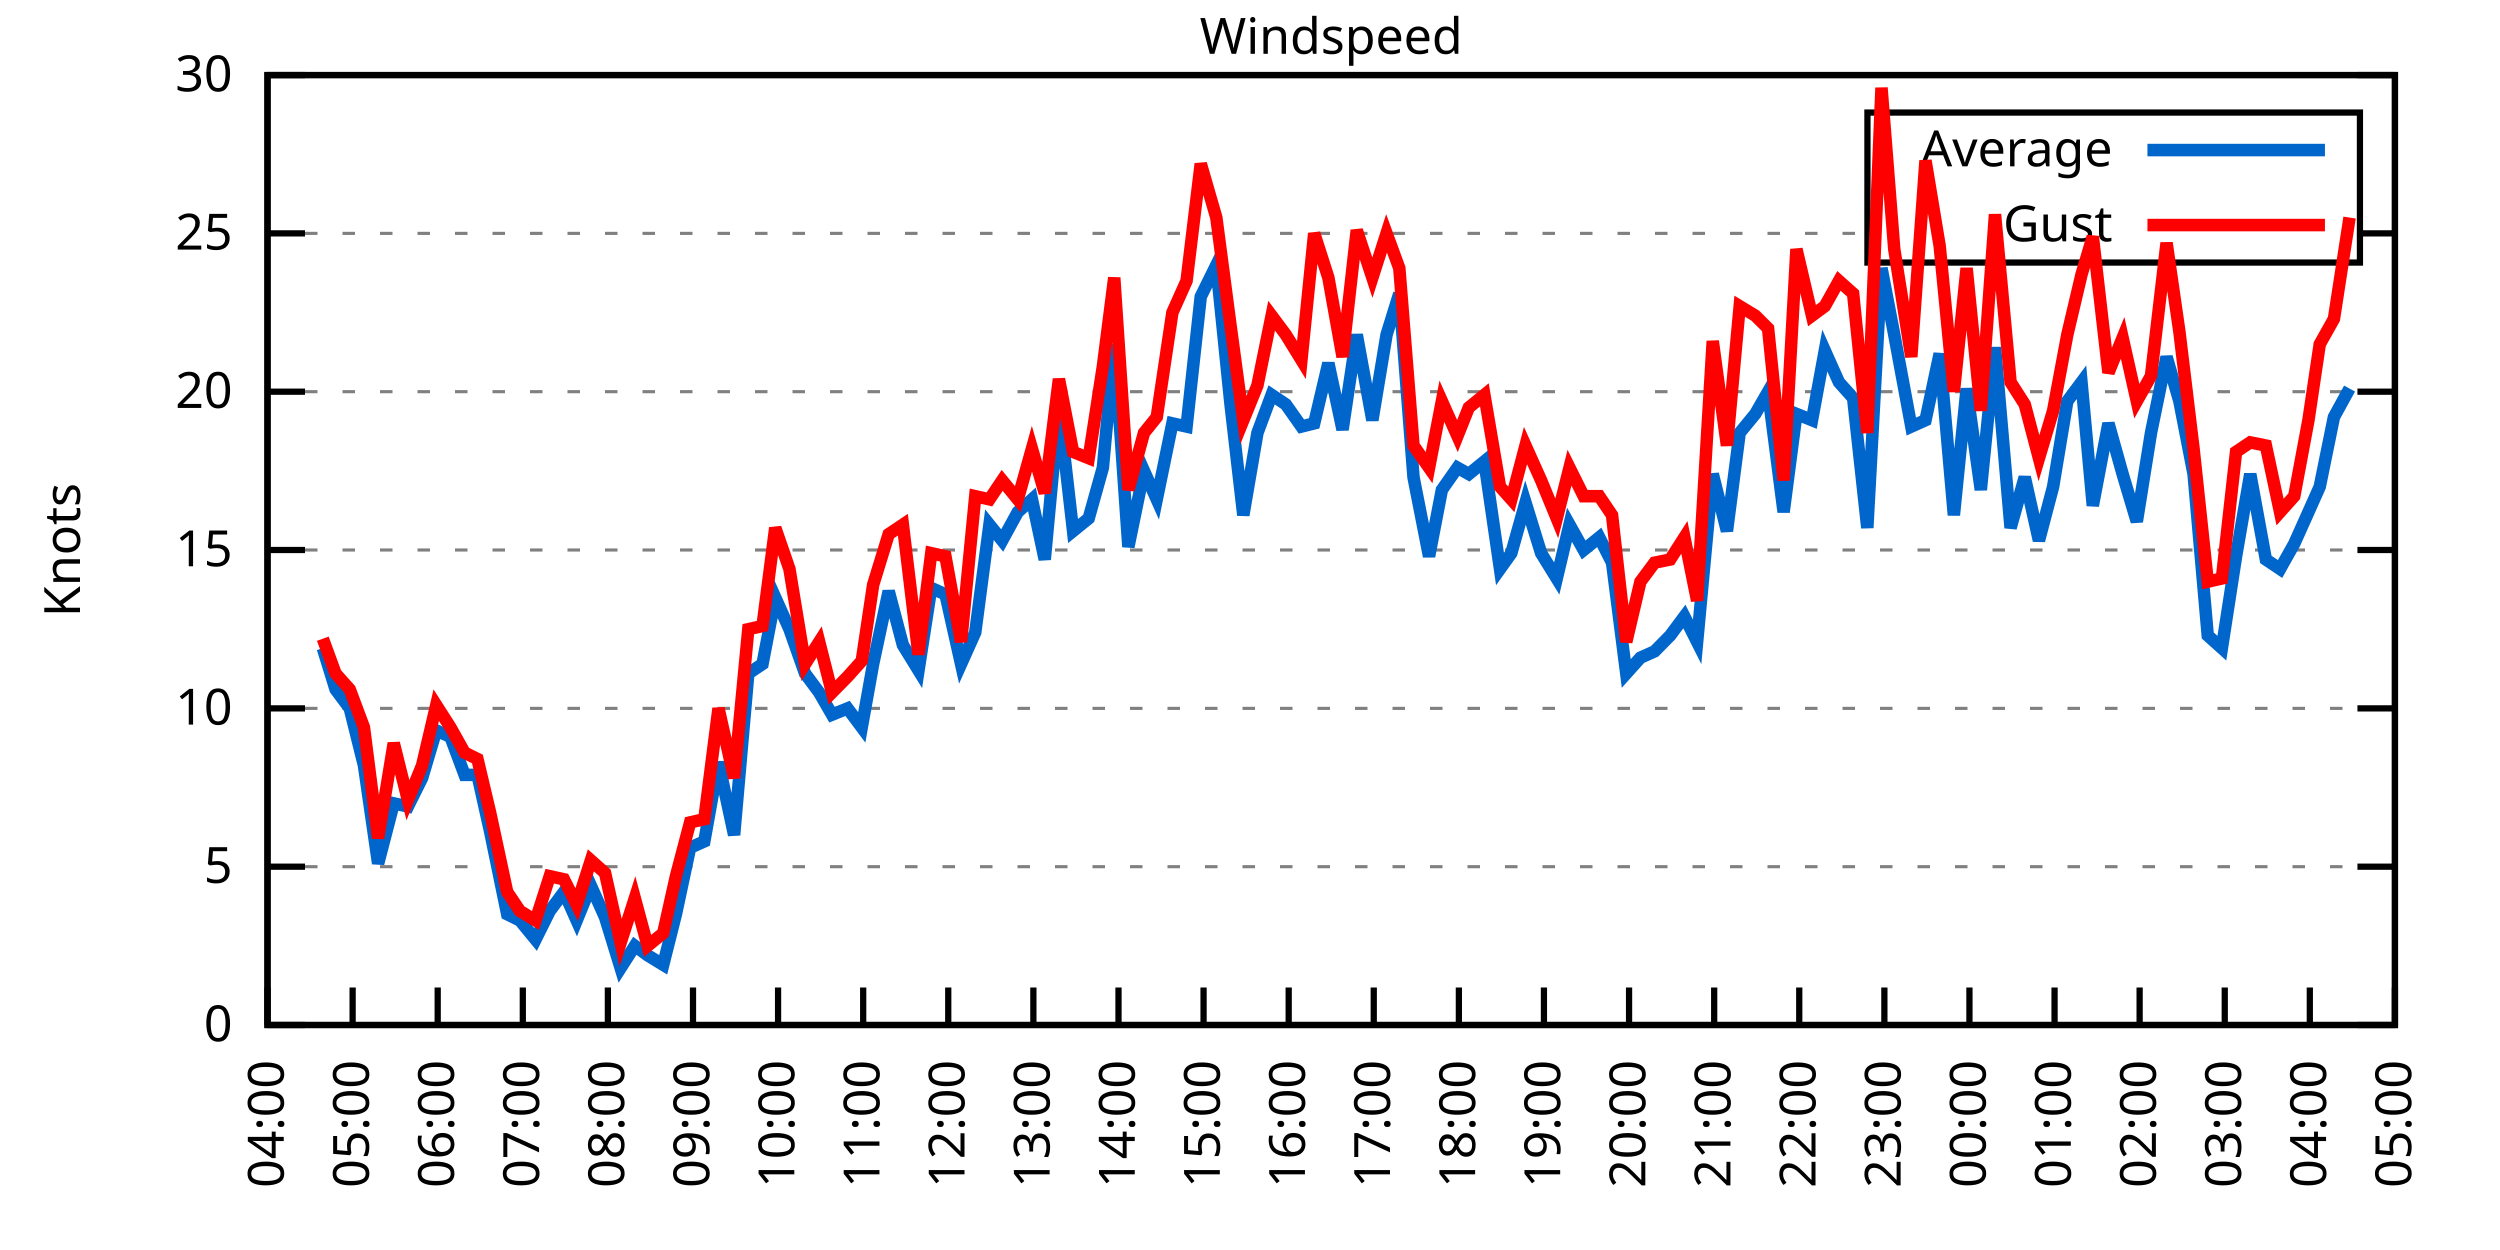
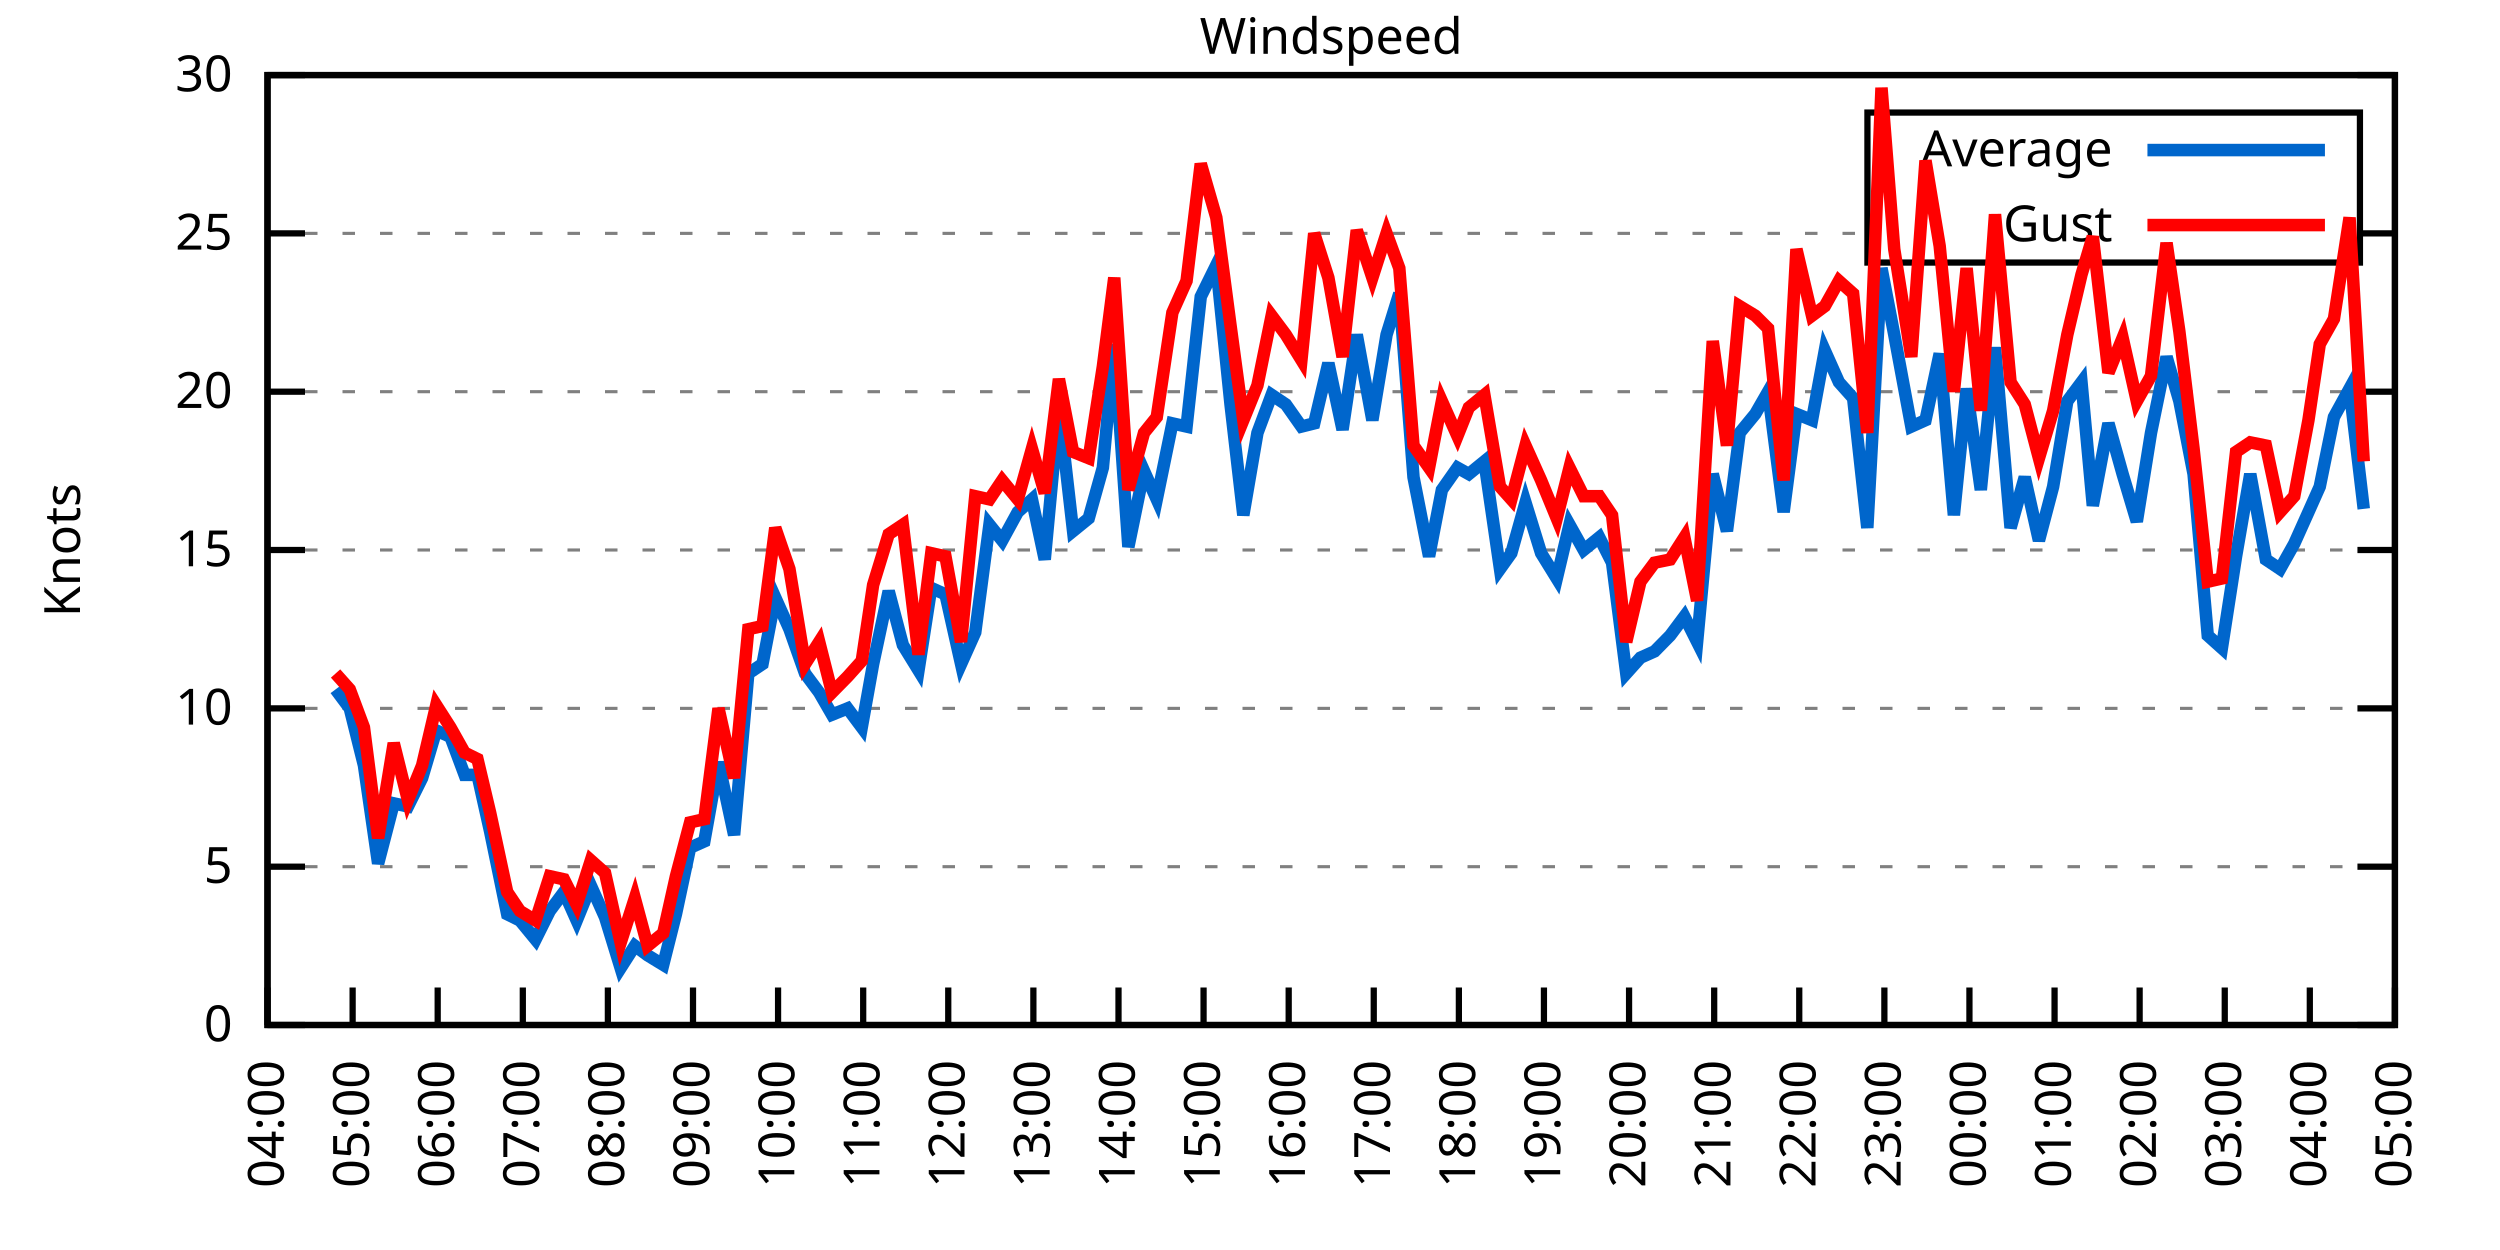
<svg xmlns="http://www.w3.org/2000/svg" xmlns:xlink="http://www.w3.org/1999/xlink" width="400" height="200" viewBox="0 0 400 200">
  <g id="gnuplot_canvas">
    <rect x="0" y="0" width="400" height="200" fill="none" />
    <defs>
      <circle id="gpDot" r="0.5" stroke-width="0.5" stroke="currentColor" />
      <path id="gpPt0" stroke-width="0.333" stroke="currentColor" d="M-1,0 h2 M0,-1 v2" />
      <path id="gpPt1" stroke-width="0.333" stroke="currentColor" d="M-1,-1 L1,1 M1,-1 L-1,1" />
      <path id="gpPt2" stroke-width="0.333" stroke="currentColor" d="M-1,0 L1,0 M0,-1 L0,1 M-1,-1 L1,1 M-1,1 L1,-1" />
      <rect id="gpPt3" stroke-width="0.333" stroke="currentColor" x="-1" y="-1" width="2" height="2" />
      <rect id="gpPt4" stroke-width="0.333" stroke="currentColor" fill="currentColor" x="-1" y="-1" width="2" height="2" />
      <circle id="gpPt5" stroke-width="0.333" stroke="currentColor" cx="0" cy="0" r="1" />
      <use xlink:href="#gpPt5" id="gpPt6" fill="currentColor" stroke="none" />
      <path id="gpPt7" stroke-width="0.333" stroke="currentColor" d="M0,-1.33 L-1.33,0.67 L1.33,0.67 z" />
      <use xlink:href="#gpPt7" id="gpPt8" fill="currentColor" stroke="none" />
      <use xlink:href="#gpPt7" id="gpPt9" stroke="currentColor" transform="rotate(180)" />
      <use xlink:href="#gpPt9" id="gpPt10" fill="currentColor" stroke="none" />
      <use xlink:href="#gpPt3" id="gpPt11" stroke="currentColor" transform="rotate(45)" />
      <use xlink:href="#gpPt11" id="gpPt12" fill="currentColor" stroke="none" />
      <path id="gpPt13" stroke-width="0.333" stroke="currentColor" d="M0,1.330 L1.265,0.411 L0.782,-1.067 L-0.782,-1.076 L-1.265,0.411 z" />
      <use xlink:href="#gpPt13" id="gpPt14" fill="currentColor" stroke="none" />
      <filter id="textbox" filterUnits="objectBoundingBox" x="0" y="0" height="1" width="1">
        <feFlood flood-color="white" flood-opacity="1" result="bgnd" />
        <feComposite in="SourceGraphic" in2="bgnd" operator="atop" />
      </filter>
      <filter id="greybox" filterUnits="objectBoundingBox" x="0" y="0" height="1" width="1">
        <feFlood flood-color="lightgrey" flood-opacity="1" result="grey" />
        <feComposite in="SourceGraphic" in2="grey" operator="atop" />
      </filter>
    </defs>
    <g fill="none" color="white" stroke="currentColor" stroke-width="1.00" stroke-linecap="butt" stroke-linejoin="miter">
</g>
    <g fill="none" color="black" stroke="currentColor" stroke-width="1.00" stroke-linecap="butt" stroke-linejoin="miter">
      <g stroke="none" shape-rendering="crispEdges">
        <polygon fill="rgb(255, 255, 255)" points="42.80,164.00 383.18,164.00 383.18,12.02 42.80,12.02 " />
      </g>
    </g>
    <g fill="none" color="black" stroke="currentColor" stroke-width="1.00" stroke-linecap="butt" stroke-linejoin="miter">
</g>
    <g fill="none" color="black" stroke="black" stroke-width="0.50" stroke-linecap="butt" stroke-linejoin="miter">
</g>
    <g fill="none" color="gray" stroke="currentColor" stroke-width="0.50" stroke-linecap="butt" stroke-linejoin="miter">
      <path stroke="gray" stroke-dasharray="2,4" class="gridline" d="M42.80,164.00 L383.19,164.00  " />
    </g>
    <g fill="none" color="gray" stroke="gray" stroke-width="1.00" stroke-linecap="butt" stroke-linejoin="miter">
</g>
    <g fill="none" color="black" stroke="currentColor" stroke-width="1.00" stroke-linecap="butt" stroke-linejoin="miter">
      <path stroke="black" d="M42.80,164.00 L48.80,164.00 M383.19,164.00 L377.19,164.00  " />
      <g transform="translate(37.20,166.60)" stroke="none" fill="black" font-family="Sans" font-size="8.00" text-anchor="end">
        <text>
          <tspan font-family="Sans"> 0</tspan>
        </text>
      </g>
    </g>
    <g fill="none" color="black" stroke="currentColor" stroke-width="1.00" stroke-linecap="butt" stroke-linejoin="miter">
</g>
    <g fill="none" color="black" stroke="black" stroke-width="0.50" stroke-linecap="butt" stroke-linejoin="miter">
</g>
    <g fill="none" color="gray" stroke="currentColor" stroke-width="0.50" stroke-linecap="butt" stroke-linejoin="miter">
      <path stroke="gray" stroke-dasharray="2,4" class="gridline" d="M42.80,138.67 L383.19,138.67  " />
    </g>
    <g fill="none" color="gray" stroke="gray" stroke-width="1.00" stroke-linecap="butt" stroke-linejoin="miter">
</g>
    <g fill="none" color="black" stroke="currentColor" stroke-width="1.00" stroke-linecap="butt" stroke-linejoin="miter">
      <path stroke="black" d="M42.80,138.67 L48.80,138.67 M383.19,138.67 L377.19,138.67  " />
      <g transform="translate(37.20,141.27)" stroke="none" fill="black" font-family="Sans" font-size="8.00" text-anchor="end">
        <text>
          <tspan font-family="Sans"> 5</tspan>
        </text>
      </g>
    </g>
    <g fill="none" color="black" stroke="currentColor" stroke-width="1.00" stroke-linecap="butt" stroke-linejoin="miter">
</g>
    <g fill="none" color="black" stroke="black" stroke-width="0.50" stroke-linecap="butt" stroke-linejoin="miter">
</g>
    <g fill="none" color="gray" stroke="currentColor" stroke-width="0.50" stroke-linecap="butt" stroke-linejoin="miter">
      <path stroke="gray" stroke-dasharray="2,4" class="gridline" d="M42.80,113.34 L383.19,113.34  " />
    </g>
    <g fill="none" color="gray" stroke="gray" stroke-width="1.00" stroke-linecap="butt" stroke-linejoin="miter">
</g>
    <g fill="none" color="black" stroke="currentColor" stroke-width="1.00" stroke-linecap="butt" stroke-linejoin="miter">
      <path stroke="black" d="M42.80,113.34 L48.80,113.34 M383.19,113.34 L377.19,113.34  " />
      <g transform="translate(37.20,115.94)" stroke="none" fill="black" font-family="Sans" font-size="8.00" text-anchor="end">
        <text>
          <tspan font-family="Sans"> 10</tspan>
        </text>
      </g>
    </g>
    <g fill="none" color="black" stroke="currentColor" stroke-width="1.00" stroke-linecap="butt" stroke-linejoin="miter">
</g>
    <g fill="none" color="black" stroke="black" stroke-width="0.50" stroke-linecap="butt" stroke-linejoin="miter">
</g>
    <g fill="none" color="gray" stroke="currentColor" stroke-width="0.50" stroke-linecap="butt" stroke-linejoin="miter">
      <path stroke="gray" stroke-dasharray="2,4" class="gridline" d="M42.80,88.00 L383.19,88.00  " />
    </g>
    <g fill="none" color="gray" stroke="gray" stroke-width="1.00" stroke-linecap="butt" stroke-linejoin="miter">
</g>
    <g fill="none" color="black" stroke="currentColor" stroke-width="1.00" stroke-linecap="butt" stroke-linejoin="miter">
      <path stroke="black" d="M42.80,88.00 L48.80,88.00 M383.19,88.00 L377.19,88.00  " />
      <g transform="translate(37.20,90.60)" stroke="none" fill="black" font-family="Sans" font-size="8.00" text-anchor="end">
        <text>
          <tspan font-family="Sans"> 15</tspan>
        </text>
      </g>
    </g>
    <g fill="none" color="black" stroke="currentColor" stroke-width="1.00" stroke-linecap="butt" stroke-linejoin="miter">
</g>
    <g fill="none" color="black" stroke="black" stroke-width="0.50" stroke-linecap="butt" stroke-linejoin="miter">
</g>
    <g fill="none" color="gray" stroke="currentColor" stroke-width="0.50" stroke-linecap="butt" stroke-linejoin="miter">
      <path stroke="gray" stroke-dasharray="2,4" class="gridline" d="M42.80,62.67 L383.19,62.67  " />
    </g>
    <g fill="none" color="gray" stroke="gray" stroke-width="1.00" stroke-linecap="butt" stroke-linejoin="miter">
</g>
    <g fill="none" color="black" stroke="currentColor" stroke-width="1.00" stroke-linecap="butt" stroke-linejoin="miter">
      <path stroke="black" d="M42.80,62.67 L48.80,62.67 M383.19,62.67 L377.19,62.67  " />
      <g transform="translate(37.20,65.27)" stroke="none" fill="black" font-family="Sans" font-size="8.00" text-anchor="end">
        <text>
          <tspan font-family="Sans"> 20</tspan>
        </text>
      </g>
    </g>
    <g fill="none" color="black" stroke="currentColor" stroke-width="1.00" stroke-linecap="butt" stroke-linejoin="miter">
</g>
    <g fill="none" color="black" stroke="black" stroke-width="0.50" stroke-linecap="butt" stroke-linejoin="miter">
</g>
    <g fill="none" color="gray" stroke="currentColor" stroke-width="0.50" stroke-linecap="butt" stroke-linejoin="miter">
      <path stroke="gray" stroke-dasharray="2,4" class="gridline" d="M42.80,37.34 L298.79,37.34 M377.59,37.34 L383.19,37.34  " />
    </g>
    <g fill="none" color="gray" stroke="gray" stroke-width="1.00" stroke-linecap="butt" stroke-linejoin="miter">
</g>
    <g fill="none" color="black" stroke="currentColor" stroke-width="1.00" stroke-linecap="butt" stroke-linejoin="miter">
      <path stroke="black" d="M42.80,37.34 L48.80,37.34 M383.19,37.34 L377.19,37.34  " />
      <g transform="translate(37.20,39.94)" stroke="none" fill="black" font-family="Sans" font-size="8.00" text-anchor="end">
        <text>
          <tspan font-family="Sans"> 25</tspan>
        </text>
      </g>
    </g>
    <g fill="none" color="black" stroke="currentColor" stroke-width="1.00" stroke-linecap="butt" stroke-linejoin="miter">
</g>
    <g fill="none" color="black" stroke="black" stroke-width="0.50" stroke-linecap="butt" stroke-linejoin="miter">
</g>
    <g fill="none" color="gray" stroke="currentColor" stroke-width="0.50" stroke-linecap="butt" stroke-linejoin="miter">
      <path stroke="gray" stroke-dasharray="2,4" class="gridline" d="M42.80,12.01 L383.19,12.01  " />
    </g>
    <g fill="none" color="gray" stroke="gray" stroke-width="1.00" stroke-linecap="butt" stroke-linejoin="miter">
</g>
    <g fill="none" color="black" stroke="currentColor" stroke-width="1.00" stroke-linecap="butt" stroke-linejoin="miter">
      <path stroke="black" d="M42.80,12.01 L48.80,12.01 M383.19,12.01 L377.19,12.01  " />
      <g transform="translate(37.20,14.61)" stroke="none" fill="black" font-family="Sans" font-size="8.00" text-anchor="end">
        <text>
          <tspan font-family="Sans"> 30</tspan>
        </text>
      </g>
    </g>
    <g fill="none" color="black" stroke="currentColor" stroke-width="1.00" stroke-linecap="butt" stroke-linejoin="miter">
      <path stroke="black" d="M42.80,164.00 L42.80,158.00  " />
      <g transform="translate(45.40,169.60) rotate(270.00)" stroke="none" fill="black" font-family="Sans" font-size="8.00" text-anchor="end">
        <text>
          <tspan font-family="Sans">04:00</tspan>
        </text>
      </g>
    </g>
    <g fill="none" color="black" stroke="currentColor" stroke-width="1.00" stroke-linecap="butt" stroke-linejoin="miter">
      <path stroke="black" d="M56.42,164.00 L56.42,158.00  " />
      <g transform="translate(59.02,169.60) rotate(270.00)" stroke="none" fill="black" font-family="Sans" font-size="8.00" text-anchor="end">
        <text>
          <tspan font-family="Sans">05:00</tspan>
        </text>
      </g>
    </g>
    <g fill="none" color="black" stroke="currentColor" stroke-width="1.00" stroke-linecap="butt" stroke-linejoin="miter">
      <path stroke="black" d="M70.03,164.00 L70.03,158.00  " />
      <g transform="translate(72.63,169.60) rotate(270.00)" stroke="none" fill="black" font-family="Sans" font-size="8.00" text-anchor="end">
        <text>
          <tspan font-family="Sans">06:00</tspan>
        </text>
      </g>
    </g>
    <g fill="none" color="black" stroke="currentColor" stroke-width="1.00" stroke-linecap="butt" stroke-linejoin="miter">
      <path stroke="black" d="M83.65,164.00 L83.65,158.00  " />
      <g transform="translate(86.25,169.60) rotate(270.00)" stroke="none" fill="black" font-family="Sans" font-size="8.00" text-anchor="end">
        <text>
          <tspan font-family="Sans">07:00</tspan>
        </text>
      </g>
    </g>
    <g fill="none" color="black" stroke="currentColor" stroke-width="1.00" stroke-linecap="butt" stroke-linejoin="miter">
      <path stroke="black" d="M97.26,164.00 L97.26,158.00  " />
      <g transform="translate(99.86,169.60) rotate(270.00)" stroke="none" fill="black" font-family="Sans" font-size="8.00" text-anchor="end">
        <text>
          <tspan font-family="Sans">08:00</tspan>
        </text>
      </g>
    </g>
    <g fill="none" color="black" stroke="currentColor" stroke-width="1.00" stroke-linecap="butt" stroke-linejoin="miter">
      <path stroke="black" d="M110.88,164.00 L110.88,158.00  " />
      <g transform="translate(113.48,169.60) rotate(270.00)" stroke="none" fill="black" font-family="Sans" font-size="8.00" text-anchor="end">
        <text>
          <tspan font-family="Sans">09:00</tspan>
        </text>
      </g>
    </g>
    <g fill="none" color="black" stroke="currentColor" stroke-width="1.00" stroke-linecap="butt" stroke-linejoin="miter">
      <path stroke="black" d="M124.49,164.00 L124.49,158.00  " />
      <g transform="translate(127.09,169.60) rotate(270.00)" stroke="none" fill="black" font-family="Sans" font-size="8.00" text-anchor="end">
        <text>
          <tspan font-family="Sans">10:00</tspan>
        </text>
      </g>
    </g>
    <g fill="none" color="black" stroke="currentColor" stroke-width="1.00" stroke-linecap="butt" stroke-linejoin="miter">
      <path stroke="black" d="M138.11,164.00 L138.11,158.00  " />
      <g transform="translate(140.71,169.60) rotate(270.00)" stroke="none" fill="black" font-family="Sans" font-size="8.00" text-anchor="end">
        <text>
          <tspan font-family="Sans">11:00</tspan>
        </text>
      </g>
    </g>
    <g fill="none" color="black" stroke="currentColor" stroke-width="1.00" stroke-linecap="butt" stroke-linejoin="miter">
      <path stroke="black" d="M151.72,164.00 L151.72,158.00  " />
      <g transform="translate(154.32,169.60) rotate(270.00)" stroke="none" fill="black" font-family="Sans" font-size="8.00" text-anchor="end">
        <text>
          <tspan font-family="Sans">12:00</tspan>
        </text>
      </g>
    </g>
    <g fill="none" color="black" stroke="currentColor" stroke-width="1.00" stroke-linecap="butt" stroke-linejoin="miter">
      <path stroke="black" d="M165.34,164.00 L165.34,158.00  " />
      <g transform="translate(167.94,169.60) rotate(270.00)" stroke="none" fill="black" font-family="Sans" font-size="8.00" text-anchor="end">
        <text>
          <tspan font-family="Sans">13:00</tspan>
        </text>
      </g>
    </g>
    <g fill="none" color="black" stroke="currentColor" stroke-width="1.00" stroke-linecap="butt" stroke-linejoin="miter">
      <path stroke="black" d="M178.96,164.00 L178.96,158.00  " />
      <g transform="translate(181.56,169.60) rotate(270.00)" stroke="none" fill="black" font-family="Sans" font-size="8.00" text-anchor="end">
        <text>
          <tspan font-family="Sans">14:00</tspan>
        </text>
      </g>
    </g>
    <g fill="none" color="black" stroke="currentColor" stroke-width="1.00" stroke-linecap="butt" stroke-linejoin="miter">
      <path stroke="black" d="M192.57,164.00 L192.57,158.00  " />
      <g transform="translate(195.17,169.60) rotate(270.00)" stroke="none" fill="black" font-family="Sans" font-size="8.00" text-anchor="end">
        <text>
          <tspan font-family="Sans">15:00</tspan>
        </text>
      </g>
    </g>
    <g fill="none" color="black" stroke="currentColor" stroke-width="1.00" stroke-linecap="butt" stroke-linejoin="miter">
      <path stroke="black" d="M206.19,164.00 L206.19,158.00  " />
      <g transform="translate(208.79,169.60) rotate(270.00)" stroke="none" fill="black" font-family="Sans" font-size="8.00" text-anchor="end">
        <text>
          <tspan font-family="Sans">16:00</tspan>
        </text>
      </g>
    </g>
    <g fill="none" color="black" stroke="currentColor" stroke-width="1.00" stroke-linecap="butt" stroke-linejoin="miter">
      <path stroke="black" d="M219.80,164.00 L219.80,158.00  " />
      <g transform="translate(222.40,169.60) rotate(270.00)" stroke="none" fill="black" font-family="Sans" font-size="8.00" text-anchor="end">
        <text>
          <tspan font-family="Sans">17:00</tspan>
        </text>
      </g>
    </g>
    <g fill="none" color="black" stroke="currentColor" stroke-width="1.00" stroke-linecap="butt" stroke-linejoin="miter">
      <path stroke="black" d="M233.42,164.00 L233.42,158.00  " />
      <g transform="translate(236.02,169.60) rotate(270.00)" stroke="none" fill="black" font-family="Sans" font-size="8.00" text-anchor="end">
        <text>
          <tspan font-family="Sans">18:00</tspan>
        </text>
      </g>
    </g>
    <g fill="none" color="black" stroke="currentColor" stroke-width="1.00" stroke-linecap="butt" stroke-linejoin="miter">
      <path stroke="black" d="M247.03,164.00 L247.03,158.00  " />
      <g transform="translate(249.63,169.60) rotate(270.00)" stroke="none" fill="black" font-family="Sans" font-size="8.00" text-anchor="end">
        <text>
          <tspan font-family="Sans">19:00</tspan>
        </text>
      </g>
    </g>
    <g fill="none" color="black" stroke="currentColor" stroke-width="1.00" stroke-linecap="butt" stroke-linejoin="miter">
      <path stroke="black" d="M260.65,164.00 L260.65,158.00  " />
      <g transform="translate(263.25,169.60) rotate(270.00)" stroke="none" fill="black" font-family="Sans" font-size="8.00" text-anchor="end">
        <text>
          <tspan font-family="Sans">20:00</tspan>
        </text>
      </g>
    </g>
    <g fill="none" color="black" stroke="currentColor" stroke-width="1.00" stroke-linecap="butt" stroke-linejoin="miter">
      <path stroke="black" d="M274.27,164.00 L274.27,158.00  " />
      <g transform="translate(276.87,169.60) rotate(270.00)" stroke="none" fill="black" font-family="Sans" font-size="8.00" text-anchor="end">
        <text>
          <tspan font-family="Sans">21:00</tspan>
        </text>
      </g>
    </g>
    <g fill="none" color="black" stroke="currentColor" stroke-width="1.00" stroke-linecap="butt" stroke-linejoin="miter">
      <path stroke="black" d="M287.88,164.00 L287.88,158.00  " />
      <g transform="translate(290.48,169.60) rotate(270.00)" stroke="none" fill="black" font-family="Sans" font-size="8.00" text-anchor="end">
        <text>
          <tspan font-family="Sans">22:00</tspan>
        </text>
      </g>
    </g>
    <g fill="none" color="black" stroke="currentColor" stroke-width="1.00" stroke-linecap="butt" stroke-linejoin="miter">
      <path stroke="black" d="M301.50,164.00 L301.50,158.00  " />
      <g transform="translate(304.10,169.60) rotate(270.00)" stroke="none" fill="black" font-family="Sans" font-size="8.00" text-anchor="end">
        <text>
          <tspan font-family="Sans">23:00</tspan>
        </text>
      </g>
    </g>
    <g fill="none" color="black" stroke="currentColor" stroke-width="1.00" stroke-linecap="butt" stroke-linejoin="miter">
      <path stroke="black" d="M315.11,164.00 L315.11,158.00  " />
      <g transform="translate(317.71,169.60) rotate(270.00)" stroke="none" fill="black" font-family="Sans" font-size="8.00" text-anchor="end">
        <text>
          <tspan font-family="Sans">00:00</tspan>
        </text>
      </g>
    </g>
    <g fill="none" color="black" stroke="currentColor" stroke-width="1.00" stroke-linecap="butt" stroke-linejoin="miter">
      <path stroke="black" d="M328.73,164.00 L328.73,158.00  " />
      <g transform="translate(331.33,169.60) rotate(270.00)" stroke="none" fill="black" font-family="Sans" font-size="8.00" text-anchor="end">
        <text>
          <tspan font-family="Sans">01:00</tspan>
        </text>
      </g>
    </g>
    <g fill="none" color="black" stroke="currentColor" stroke-width="1.00" stroke-linecap="butt" stroke-linejoin="miter">
      <path stroke="black" d="M342.34,164.00 L342.34,158.00  " />
      <g transform="translate(344.94,169.60) rotate(270.00)" stroke="none" fill="black" font-family="Sans" font-size="8.00" text-anchor="end">
        <text>
          <tspan font-family="Sans">02:00</tspan>
        </text>
      </g>
    </g>
    <g fill="none" color="black" stroke="currentColor" stroke-width="1.00" stroke-linecap="butt" stroke-linejoin="miter">
      <path stroke="black" d="M355.96,164.00 L355.96,158.00  " />
      <g transform="translate(358.56,169.60) rotate(270.00)" stroke="none" fill="black" font-family="Sans" font-size="8.00" text-anchor="end">
        <text>
          <tspan font-family="Sans">03:00</tspan>
        </text>
      </g>
    </g>
    <g fill="none" color="black" stroke="currentColor" stroke-width="1.00" stroke-linecap="butt" stroke-linejoin="miter">
      <path stroke="black" d="M369.57,164.00 L369.57,158.00  " />
      <g transform="translate(372.17,169.60) rotate(270.00)" stroke="none" fill="black" font-family="Sans" font-size="8.00" text-anchor="end">
        <text>
          <tspan font-family="Sans">04:00</tspan>
        </text>
      </g>
    </g>
    <g fill="none" color="black" stroke="currentColor" stroke-width="1.00" stroke-linecap="butt" stroke-linejoin="miter">
      <path stroke="black" d="M383.19,164.00 L383.19,158.00  " />
      <g transform="translate(385.79,169.60) rotate(270.00)" stroke="none" fill="black" font-family="Sans" font-size="8.00" text-anchor="end">
        <text>
          <tspan font-family="Sans">05:00</tspan>
        </text>
      </g>
    </g>
    <g fill="none" color="black" stroke="currentColor" stroke-width="1.00" stroke-linecap="butt" stroke-linejoin="miter">
</g>
    <g fill="none" color="black" stroke="currentColor" stroke-width="1.00" stroke-linecap="butt" stroke-linejoin="miter">
      <path stroke="black" d="M42.80,12.01 L42.80,164.00 L383.19,164.00 L383.19,12.01 L42.80,12.01 Z  " />
    </g>
    <g fill="none" color="black" stroke="currentColor" stroke-width="1.00" stroke-linecap="butt" stroke-linejoin="miter">
</g>
    <g fill="none" color="black" stroke="currentColor" stroke-width="1.00" stroke-linecap="butt" stroke-linejoin="miter">
      <path stroke="black" d="M298.79,42.01 L298.79,18.01 L377.59,18.01 L377.59,42.01 L298.79,42.01 Z  " />
    </g>
    <g id="Windspeed_plot_1">
      <g fill="none" color="white" stroke="black" stroke-width="2.00" stroke-linecap="butt" stroke-linejoin="miter">
</g>
      <g fill="none" color="black" stroke="currentColor" stroke-width="2.00" stroke-linecap="butt" stroke-linejoin="miter">
        <g transform="translate(337.99,26.61)" stroke="none" fill="black" font-family="Sans" font-size="8.00" text-anchor="end">
          <text>
            <tspan font-family="Sans">Average</tspan>
          </text>
        </g>
      </g>
      <g fill="none" color="black" stroke="currentColor" stroke-width="2.00" stroke-linecap="butt" stroke-linejoin="miter">
-         <path stroke="rgb(  0, 102, 204)" d="M343.59,24.01 L371.99,24.01 M51.65,103.71 L53.69,110.30 L55.96,113.34 L58.23,122.46 L60.50,138.16 L63.00,128.54   L65.27,129.04 L67.54,124.48 L69.80,116.88 L72.07,117.90 L74.34,123.98 L76.39,123.98 L78.43,133.10 L81.15,146.27   L83.19,147.28 L85.69,150.32 L87.96,145.76 L90.23,142.72 L92.27,147.28 L94.54,141.71 L96.81,146.77 L99.30,154.88   L101.57,151.33 L103.62,152.85 L106.11,154.37 L108.15,146.27 L110.42,135.63 L112.69,134.62 L114.96,121.95 L117.46,133.60   L119.73,107.76 L122.00,106.24 L124.04,95.60 L126.31,100.67 L128.81,107.76 L131.07,110.80 L133.12,114.35 L135.61,113.34   L137.88,116.38 L139.70,106.24 L142.19,94.59 L144.46,103.20 L146.96,107.26 L149.00,94.08 L151.27,95.10 L153.77,106.24   L156.04,101.18 L158.31,83.95 L160.35,86.49 L162.84,81.93 L165.11,79.90 L167.16,89.52 L169.43,65.21 L171.69,84.97   L174.19,82.94 L176.46,74.83 L178.28,55.07 L180.54,87.50 L183.04,75.34 L185.08,79.90 L187.58,67.74 L189.85,68.25   L192.12,47.47 L194.61,42.41 L196.88,64.70 L198.93,82.43 L201.19,69.26 L203.46,63.18 L205.73,64.70 L208.23,68.25   L210.27,67.74 L212.54,58.11 L214.81,68.75 L217.08,53.55 L219.58,67.23 L221.85,53.55 L223.89,46.97 L226.16,76.35   L228.65,89.02 L230.70,78.38 L233.19,74.83 L235.01,75.85 L237.50,73.82 L240.00,91.04 L241.81,88.51 L244.08,80.41   L246.58,88.51 L249.08,92.56 L251.12,83.95 L253.39,88.00 L255.88,85.98 L257.93,90.03 L260.20,107.76 L262.47,105.23   L264.73,104.22 L267.23,101.68 L269.50,98.64 L271.54,102.70 L274.04,75.85 L276.31,84.97 L278.35,69.26 L280.85,66.22   L282.89,62.67 L285.38,81.93 L287.43,66.22 L289.92,67.23 L291.97,56.09 L294.23,61.15 L296.50,63.69 L298.77,84.46   L301.04,42.91 L303.08,53.55 L305.81,68.25 L308.08,67.23 L310.35,56.59 L312.62,82.43 L314.66,62.17 L316.93,78.38   L319.20,55.58 L321.69,84.46 L323.96,76.35 L326.23,86.49 L328.50,77.87 L330.77,64.19 L333.04,61.15 L334.85,80.91   L337.35,67.74 L339.62,75.85 L341.89,83.45 L344.16,69.26 L346.65,57.10 L348.70,64.19 L350.97,75.85 L353.24,101.68   L355.50,103.71 L357.77,89.02 L360.04,75.85 L362.54,89.52 L364.81,91.04 L367.08,86.99 L369.35,81.93 L371.16,77.87   L373.43,66.73 L375.93,62.17  " />
+         <path stroke="rgb(  0, 102, 204)" d="M343.59,24.01 L371.99,24.01 M53.69,110.30 L55.96,113.34 L58.23,122.46 L60.50,138.16 L63.00,128.54 L65.27,129.04   L67.54,124.48 L69.80,116.88 L72.07,117.90 L74.34,123.98 L76.39,123.98 L78.43,133.10 L81.15,146.27 L83.19,147.28   L85.69,150.32 L87.96,145.76 L90.23,142.72 L92.27,147.28 L94.54,141.71 L96.81,146.77 L99.30,154.88 L101.57,151.33   L103.62,152.85 L106.11,154.37 L108.15,146.27 L110.42,135.63 L112.69,134.62 L114.96,121.95 L117.46,133.60 L119.73,107.76   L122.00,106.24 L124.04,95.60 L126.31,100.67 L128.81,107.76 L131.07,110.80 L133.12,114.35 L135.61,113.34 L137.88,116.38   L139.70,106.24 L142.19,94.59 L144.46,103.20 L146.96,107.26 L149.00,94.08 L151.27,95.10 L153.77,106.24 L156.04,101.18   L158.31,83.95 L160.35,86.49 L162.84,81.93 L165.11,79.90 L167.16,89.52 L169.43,65.21 L171.69,84.97 L174.19,82.94   L176.46,74.83 L178.28,55.07 L180.54,87.50 L183.04,75.34 L185.08,79.90 L187.58,67.74 L189.85,68.25 L192.12,47.47   L194.61,42.41 L196.88,64.70 L198.93,82.43 L201.19,69.26 L203.46,63.18 L205.73,64.70 L208.23,68.25 L210.27,67.74   L212.54,58.11 L214.81,68.75 L217.08,53.55 L219.58,67.23 L221.85,53.55 L223.89,46.97 L226.16,76.35 L228.65,89.02   L230.70,78.38 L233.19,74.83 L235.01,75.85 L237.50,73.82 L240.00,91.04 L241.81,88.51 L244.08,80.41 L246.58,88.51   L249.08,92.56 L251.12,83.95 L253.39,88.00 L255.88,85.98 L257.93,90.03 L260.20,107.76 L262.47,105.23 L264.73,104.22   L267.23,101.68 L269.50,98.64 L271.54,102.70 L274.04,75.85 L276.31,84.97 L278.35,69.26 L280.85,66.22 L282.89,62.67   L285.38,81.93 L287.43,66.22 L289.92,67.23 L291.97,56.09 L294.23,61.15 L296.50,63.69 L298.77,84.46 L301.04,42.91   L303.08,53.55 L305.81,68.25 L308.08,67.23 L310.35,56.59 L312.62,82.43 L314.66,62.17 L316.93,78.38 L319.20,55.58   L321.69,84.46 L323.96,76.35 L326.23,86.49 L328.50,77.87 L330.77,64.19 L333.04,61.15 L334.85,80.91 L337.35,67.74   L339.62,75.85 L341.89,83.45 L344.16,69.26 L346.65,57.10 L348.70,64.19 L350.97,75.85 L353.24,101.68 L355.50,103.71   L357.77,89.02 L360.04,75.85 L362.54,89.52 L364.81,91.04 L367.08,86.99 L369.35,81.93 L371.16,77.87 L373.43,66.73   L375.93,62.17 L378.20,81.42  " />
      </g>
    </g>
    <g id="Windspeed_plot_2">
      <g fill="none" color="black" stroke="currentColor" stroke-width="2.00" stroke-linecap="butt" stroke-linejoin="miter">
        <g transform="translate(337.99,38.61)" stroke="none" fill="black" font-family="Sans" font-size="8.00" text-anchor="end">
          <text>
            <tspan font-family="Sans">Gust</tspan>
          </text>
        </g>
      </g>
      <g fill="none" color="black" stroke="currentColor" stroke-width="2.00" stroke-linecap="butt" stroke-linejoin="miter">
-         <path stroke="rgb(255,   0,   0)" d="M343.59,36.01 L371.99,36.01 M51.65,102.19 L53.69,107.76 L55.96,110.30 L58.23,116.38 L60.50,134.11 L63.00,118.91   L65.27,128.03 L67.54,122.46 L69.80,112.83 L72.07,116.38 L74.34,120.43 L76.39,121.44 L78.43,130.06 L81.15,142.72   L83.19,145.76 L85.69,147.28 L87.96,140.19 L90.23,140.69 L92.27,144.75 L94.54,137.66 L96.81,139.68 L99.30,150.83   L101.57,143.73 L103.62,151.33 L106.11,149.31 L108.15,140.19 L110.42,131.58 L112.69,131.07 L114.96,113.34 L117.46,124.48   L119.73,100.67 L122.00,100.16 L124.04,84.46 L126.31,91.04 L128.81,106.24 L131.07,102.70 L133.12,110.80 L135.61,108.27   L137.88,105.74 L139.70,93.58 L142.19,85.47 L144.46,83.95 L146.96,104.72 L149.00,88.51 L151.27,89.02 L153.77,102.70   L156.04,79.39 L158.31,79.90 L160.35,76.86 L162.84,79.90 L165.11,71.79 L167.16,78.89 L169.43,60.65 L171.69,72.30   L174.19,73.31 L176.46,58.62 L178.28,44.43 L180.54,78.38 L183.04,69.26 L185.08,66.73 L187.58,50.01 L189.85,44.94   L192.12,26.20 L194.61,34.81 L196.88,52.03 L198.93,67.23 L201.19,61.66 L203.46,50.51 L205.73,53.55 L208.23,57.61   L210.27,37.34 L212.54,44.43 L214.81,57.10 L217.08,36.84 L219.58,44.43 L221.85,37.34 L223.89,42.91 L226.16,71.29   L228.65,74.83 L230.70,64.19 L233.19,69.77 L235.01,65.21 L237.50,63.18 L240.00,77.87 L241.81,79.90 L244.08,71.29   L246.58,76.86 L249.08,82.94 L251.12,74.83 L253.39,79.39 L255.88,79.39 L257.93,82.43 L260.20,102.70 L262.47,93.07   L264.73,90.03 L267.23,89.52 L269.50,85.98 L271.54,96.11 L274.04,54.57 L276.31,71.29 L278.35,48.99 L280.85,50.51   L282.89,52.54 L285.38,76.86 L287.43,39.87 L289.92,50.51 L291.97,48.99 L294.23,44.94 L296.50,46.97 L298.77,69.26   L301.04,14.04 L303.08,39.87 L305.81,57.10 L308.08,25.69 L310.35,39.37 L312.62,62.67 L314.66,42.91 L316.93,65.71   L319.20,34.30 L321.69,61.15 L323.96,64.70 L326.23,73.31 L328.50,65.71 L330.77,53.55 L333.04,43.93 L334.85,37.85   L337.35,59.63 L339.62,54.06 L341.89,64.19 L344.16,60.14 L346.65,38.86 L348.70,53.05 L350.97,71.79 L353.24,93.07   L355.50,92.56 L357.77,72.30 L360.04,70.78 L362.54,71.29 L364.81,81.93 L367.08,79.39 L369.35,67.23 L371.16,55.07   L373.43,51.02 L375.93,34.81  " />
+         <path stroke="rgb(255,   0,   0)" d="M343.59,36.01 L371.99,36.01 M53.69,107.76 L55.96,110.30 L58.23,116.38 L60.50,134.11 L63.00,118.91 L65.27,128.03   L67.54,122.46 L69.80,112.83 L72.07,116.38 L74.34,120.43 L76.39,121.44 L78.43,130.06 L81.15,142.72 L83.19,145.76   L85.69,147.28 L87.96,140.19 L90.23,140.69 L92.27,144.75 L94.54,137.66 L96.81,139.68 L99.30,150.83 L101.57,143.73   L103.62,151.33 L106.11,149.31 L108.15,140.19 L110.42,131.58 L112.69,131.07 L114.96,113.34 L117.46,124.48 L119.73,100.67   L122.00,100.16 L124.04,84.46 L126.31,91.04 L128.81,106.24 L131.07,102.70 L133.12,110.80 L135.61,108.27 L137.88,105.74   L139.70,93.58 L142.19,85.47 L144.46,83.95 L146.96,104.72 L149.00,88.51 L151.27,89.02 L153.77,102.70 L156.04,79.39   L158.31,79.90 L160.35,76.86 L162.84,79.90 L165.11,71.79 L167.16,78.89 L169.43,60.65 L171.69,72.30 L174.19,73.31   L176.46,58.62 L178.28,44.43 L180.54,78.38 L183.04,69.26 L185.08,66.73 L187.58,50.01 L189.85,44.94 L192.12,26.20   L194.61,34.81 L196.88,52.03 L198.93,67.23 L201.19,61.66 L203.46,50.51 L205.73,53.55 L208.23,57.61 L210.27,37.34   L212.54,44.43 L214.81,57.10 L217.08,36.84 L219.58,44.43 L221.85,37.34 L223.89,42.91 L226.16,71.29 L228.65,74.83   L230.70,64.19 L233.19,69.77 L235.01,65.21 L237.50,63.18 L240.00,77.87 L241.81,79.90 L244.08,71.29 L246.58,76.86   L249.08,82.94 L251.12,74.83 L253.39,79.39 L255.88,79.39 L257.93,82.43 L260.20,102.70 L262.47,93.07 L264.73,90.03   L267.23,89.52 L269.50,85.98 L271.54,96.11 L274.04,54.57 L276.31,71.29 L278.35,48.99 L280.85,50.51 L282.89,52.54   L285.38,76.86 L287.43,39.87 L289.92,50.51 L291.97,48.99 L294.23,44.94 L296.50,46.97 L298.77,69.26 L301.04,14.04   L303.08,39.87 L305.81,57.10 L308.08,25.69 L310.35,39.37 L312.62,62.67 L314.66,42.91 L316.93,65.71 L319.20,34.30   L321.69,61.15 L323.96,64.70 L326.23,73.31 L328.50,65.71 L330.77,53.55 L333.04,43.93 L334.85,37.85 L337.35,59.63   L339.62,54.06 L341.89,64.19 L344.16,60.14 L346.65,38.86 L348.70,53.05 L350.97,71.79 L353.24,93.07 L355.50,92.56   L357.77,72.30 L360.04,70.78 L362.54,71.29 L364.81,81.93 L367.08,79.39 L369.35,67.23 L371.16,55.07 L373.43,51.02   L375.93,34.81 L378.20,73.82  " />
      </g>
    </g>
    <g fill="none" color="black" stroke="currentColor" stroke-width="2.00" stroke-linecap="butt" stroke-linejoin="miter">
</g>
    <g fill="none" color="black" stroke="black" stroke-width="1.00" stroke-linecap="butt" stroke-linejoin="miter">
</g>
    <g fill="none" color="black" stroke="currentColor" stroke-width="1.00" stroke-linecap="butt" stroke-linejoin="miter">
      <path stroke="black" d="M42.80,12.01 L42.80,164.00 L383.19,164.00 L383.19,12.01 L42.80,12.01 Z  " />
      <g transform="translate(12.80,88.01) rotate(270.00)" stroke="none" fill="black" font-family="Sans" font-size="8.00" text-anchor="middle">
        <text>
          <tspan font-family="Sans">Knots</tspan>
        </text>
      </g>
    </g>
    <g fill="none" color="black" stroke="currentColor" stroke-width="1.00" stroke-linecap="butt" stroke-linejoin="miter">
</g>
    <g fill="none" color="black" stroke="currentColor" stroke-width="1.00" stroke-linecap="butt" stroke-linejoin="miter">
      <g transform="translate(212.99,8.61)" stroke="none" fill="black" font-family="Sans" font-size="8.00" text-anchor="middle">
        <text>
          <tspan font-family="Sans">Windspeed</tspan>
        </text>
      </g>
    </g>
    <g fill="none" color="black" stroke="currentColor" stroke-width="1.00" stroke-linecap="butt" stroke-linejoin="miter">
</g>
  </g>
</svg>
